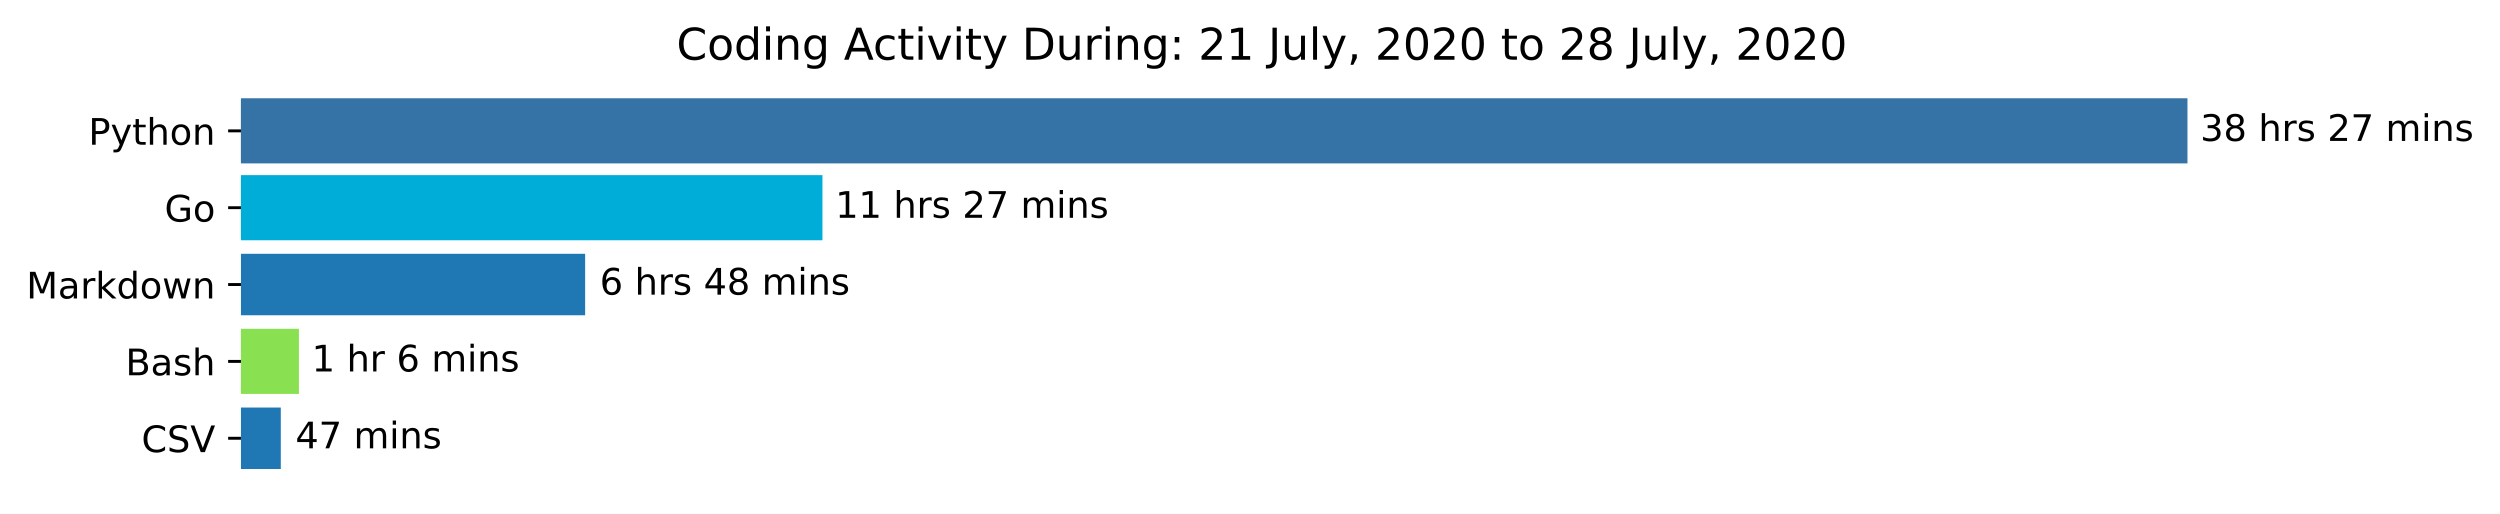
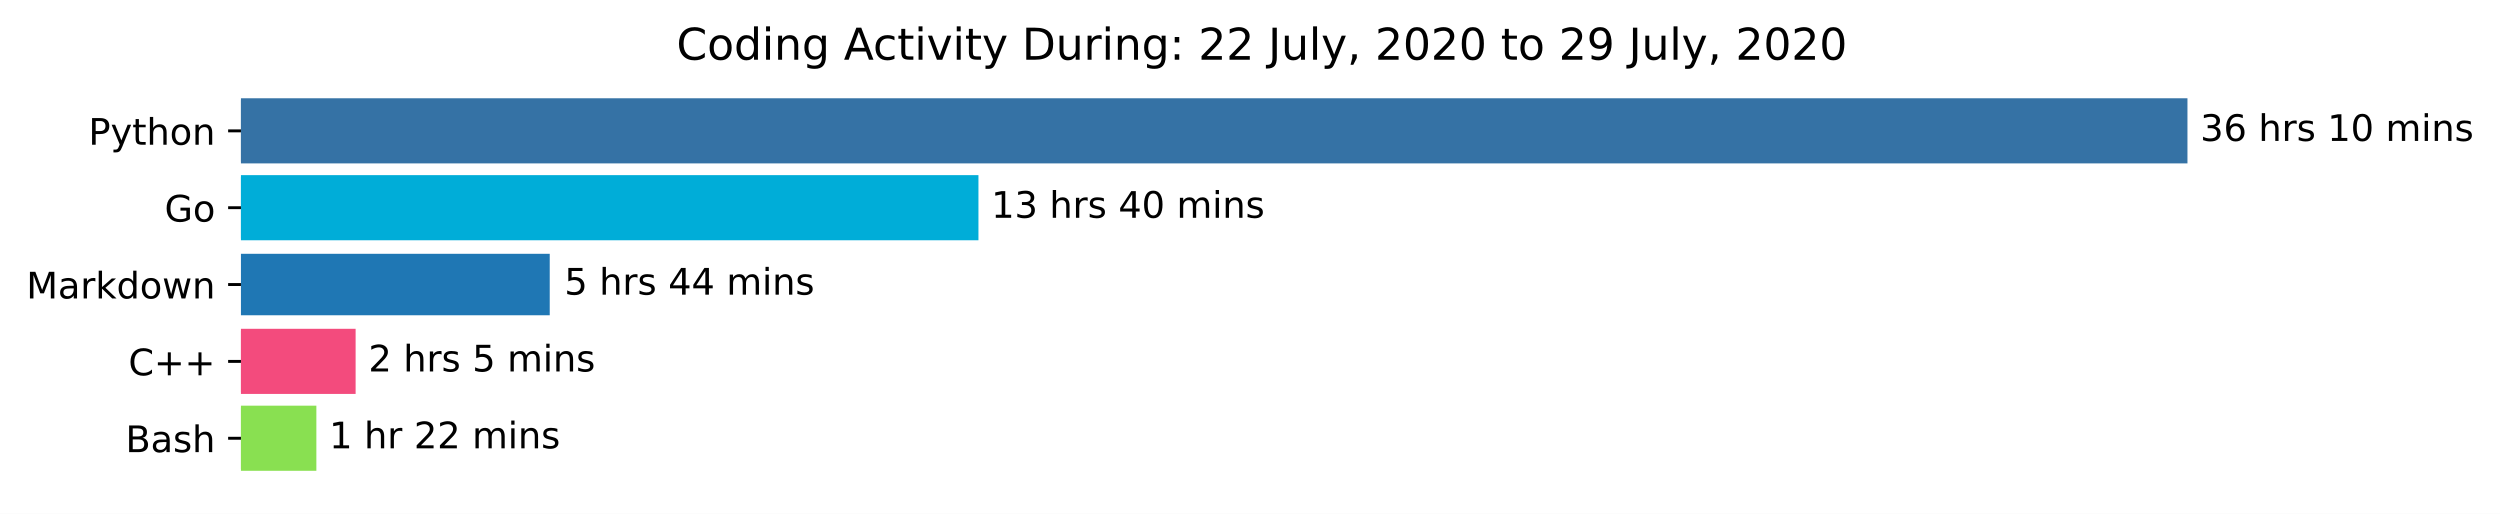
<svg xmlns="http://www.w3.org/2000/svg" xmlns:xlink="http://www.w3.org/1999/xlink" height="140.398pt" version="1.1" viewBox="0 0 683.177 140.398" width="683.177pt">
  <defs>
    <style type="text/css">*{stroke-linecap:butt;stroke-linejoin:round;}</style>
  </defs>
  <g id="figure_1">
    <g id="patch_1">
      <path d="M 0 140.398  L 683.177 140.398  L 683.177 0  L 0 0  z " style="fill:#ffffff;" />
    </g>
    <g id="axes_1">
      <g id="patch_2">
-         <path clip-path="url(#p2fcb945a15)" d="M 65.841 27.358  L 597.269 27.358  L 597.269 44.158  L 65.841 44.158  z " style="fill:#3572a5;stroke:#3572a5;stroke-linejoin:miter;" />
+         <path clip-path="url(#p7702119d64)" d="M 65.841 27.358  L 597.269 27.358  L 597.269 44.158  L 65.841 44.158  z " style="fill:#3572a5;stroke:#3572a5;stroke-linejoin:miter;" />
      </g>
      <g id="patch_3">
-         <path clip-path="url(#p2fcb945a15)" d="M 65.841 48.358  L 224.254 48.358  L 224.254 65.158  L 65.841 65.158  z " style="fill:#00add8;stroke:#00add8;stroke-linejoin:miter;" />
+         <path clip-path="url(#p7702119d64)" d="M 65.841 48.358  L 266.881 48.358  L 266.881 65.158  L 65.841 65.158  z " style="fill:#00add8;stroke:#00add8;stroke-linejoin:miter;" />
      </g>
      <g id="patch_4">
-         <path clip-path="url(#p2fcb945a15)" d="M 65.841 69.358  L 159.899 69.358  L 159.899 86.158  L 65.841 86.158  z " style="fill:#1f77b4;" />
+         <path clip-path="url(#p7702119d64)" d="M 65.841 69.358  L 150.226 69.358  L 150.226 86.158  L 65.841 86.158  z " style="fill:#1f77b4;" />
      </g>
      <g id="patch_5">
-         <path clip-path="url(#p2fcb945a15)" d="M 65.841 90.358  L 81.187 90.358  L 81.187 107.158  L 65.841 107.158  z " style="fill:#89e051;stroke:#89e051;stroke-linejoin:miter;" />
+         <path clip-path="url(#p7702119d64)" d="M 65.841 90.358  L 96.68 90.358  L 96.68 107.158  L 65.841 107.158  z " style="fill:#f34b7d;stroke:#f34b7d;stroke-linejoin:miter;" />
      </g>
      <g id="patch_6">
-         <path clip-path="url(#p2fcb945a15)" d="M 65.841 111.358  L 76.732 111.358  L 76.732 128.158  L 65.841 128.158  z " style="fill:#1f77b4;" />
+         <path clip-path="url(#p7702119d64)" d="M 65.841 111.358  L 85.954 111.358  L 85.954 128.158  L 65.841 128.158  z " style="fill:#89e051;stroke:#89e051;stroke-linejoin:miter;" />
      </g>
      <g id="matplotlib.axis_1" />
      <g id="matplotlib.axis_2">
        <g id="ytick_1">
          <g id="line2d_1">
            <defs>
-               <path d="M 0 0  L -3.5 0  " id="m46db852ec9" style="stroke:#000000;stroke-width:0.8;" />
+               <path d="M 0 0  L -3.5 0  " id="mec1a7cc27f" style="stroke:#000000;stroke-width:0.8;" />
            </defs>
            <g>
-               <use style="stroke:#000000;stroke-width:0.8;" x="65.841" xlink:href="#m46db852ec9" y="35.758" />
+               <use style="stroke:#000000;stroke-width:0.8;" x="65.841" xlink:href="#mec1a7cc27f" y="35.758" />
            </g>
          </g>
          <g id="text_1">
            <g transform="translate(24.17813 39.55734)scale(0.1 -0.1)">
              <defs>
                <path d="M 19.672 64.797  L 19.672 37.406  L 32.078 37.406  Q 38.969 37.406 42.719 40.969  Q 46.484 44.531 46.484 51.125  Q 46.484 57.672 42.719 61.234  Q 38.969 64.797 32.078 64.797  z M 9.812 72.906  L 32.078 72.906  Q 44.344 72.906 50.609 67.359  Q 56.891 61.812 56.891 51.125  Q 56.891 40.328 50.609 34.812  Q 44.344 29.297 32.078 29.297  L 19.672 29.297  L 19.672 0  L 9.812 0  z " id="DejaVuSans-80" />
                <path d="M 32.172 -5.078  Q 28.375 -14.844 24.75 -17.812  Q 21.141 -20.797 15.094 -20.797  L 7.906 -20.797  L 7.906 -13.281  L 13.188 -13.281  Q 16.891 -13.281 18.938 -11.516  Q 21 -9.766 23.484 -3.219  L 25.094 0.875  L 2.984 54.688  L 12.5 54.688  L 29.594 11.922  L 46.688 54.688  L 56.203 54.688  z " id="DejaVuSans-121" />
                <path d="M 18.312 70.219  L 18.312 54.688  L 36.812 54.688  L 36.812 47.703  L 18.312 47.703  L 18.312 18.016  Q 18.312 11.328 20.141 9.422  Q 21.969 7.516 27.594 7.516  L 36.812 7.516  L 36.812 0  L 27.594 0  Q 17.188 0 13.234 3.875  Q 9.281 7.766 9.281 18.016  L 9.281 47.703  L 2.688 47.703  L 2.688 54.688  L 9.281 54.688  L 9.281 70.219  z " id="DejaVuSans-116" />
                <path d="M 54.891 33.016  L 54.891 0  L 45.906 0  L 45.906 32.719  Q 45.906 40.484 42.875 44.328  Q 39.844 48.188 33.797 48.188  Q 26.516 48.188 22.312 43.547  Q 18.109 38.922 18.109 30.906  L 18.109 0  L 9.078 0  L 9.078 75.984  L 18.109 75.984  L 18.109 46.188  Q 21.344 51.125 25.703 53.562  Q 30.078 56 35.797 56  Q 45.219 56 50.047 50.172  Q 54.891 44.344 54.891 33.016  z " id="DejaVuSans-104" />
                <path d="M 30.609 48.391  Q 23.391 48.391 19.188 42.75  Q 14.984 37.109 14.984 27.297  Q 14.984 17.484 19.156 11.844  Q 23.344 6.203 30.609 6.203  Q 37.797 6.203 41.984 11.859  Q 46.188 17.531 46.188 27.297  Q 46.188 37.016 41.984 42.703  Q 37.797 48.391 30.609 48.391  z M 30.609 56  Q 42.328 56 49.016 48.375  Q 55.719 40.766 55.719 27.297  Q 55.719 13.875 49.016 6.219  Q 42.328 -1.422 30.609 -1.422  Q 18.844 -1.422 12.172 6.219  Q 5.516 13.875 5.516 27.297  Q 5.516 40.766 12.172 48.375  Q 18.844 56 30.609 56  z " id="DejaVuSans-111" />
                <path d="M 54.891 33.016  L 54.891 0  L 45.906 0  L 45.906 32.719  Q 45.906 40.484 42.875 44.328  Q 39.844 48.188 33.797 48.188  Q 26.516 48.188 22.312 43.547  Q 18.109 38.922 18.109 30.906  L 18.109 0  L 9.078 0  L 9.078 54.688  L 18.109 54.688  L 18.109 46.188  Q 21.344 51.125 25.703 53.562  Q 30.078 56 35.797 56  Q 45.219 56 50.047 50.172  Q 54.891 44.344 54.891 33.016  z " id="DejaVuSans-110" />
              </defs>
              <use xlink:href="#DejaVuSans-80" />
              <use x="60.303" xlink:href="#DejaVuSans-121" />
              <use x="119.482" xlink:href="#DejaVuSans-116" />
              <use x="158.691" xlink:href="#DejaVuSans-104" />
              <use x="222.07" xlink:href="#DejaVuSans-111" />
              <use x="283.252" xlink:href="#DejaVuSans-110" />
            </g>
          </g>
        </g>
        <g id="ytick_2">
          <g id="line2d_2">
            <g>
-               <use style="stroke:#000000;stroke-width:0.8;" x="65.841" xlink:href="#m46db852ec9" y="56.758" />
+               <use style="stroke:#000000;stroke-width:0.8;" x="65.841" xlink:href="#mec1a7cc27f" y="56.758" />
            </g>
          </g>
          <g id="text_2">
            <g transform="translate(44.97344 60.55734)scale(0.1 -0.1)">
              <defs>
                <path d="M 59.516 10.406  L 59.516 29.984  L 43.406 29.984  L 43.406 38.094  L 69.281 38.094  L 69.281 6.781  Q 63.578 2.734 56.688 0.656  Q 49.812 -1.422 42 -1.422  Q 24.906 -1.422 15.25 8.562  Q 5.609 18.562 5.609 36.375  Q 5.609 54.25 15.25 64.234  Q 24.906 74.219 42 74.219  Q 49.125 74.219 55.547 72.453  Q 61.969 70.703 67.391 67.281  L 67.391 56.781  Q 61.922 61.422 55.766 63.766  Q 49.609 66.109 42.828 66.109  Q 29.438 66.109 22.719 58.641  Q 16.016 51.172 16.016 36.375  Q 16.016 21.625 22.719 14.156  Q 29.438 6.688 42.828 6.688  Q 48.047 6.688 52.141 7.594  Q 56.25 8.5 59.516 10.406  z " id="DejaVuSans-71" />
              </defs>
              <use xlink:href="#DejaVuSans-71" />
              <use x="77.49" xlink:href="#DejaVuSans-111" />
            </g>
          </g>
        </g>
        <g id="ytick_3">
          <g id="line2d_3">
            <g>
-               <use style="stroke:#000000;stroke-width:0.8;" x="65.841" xlink:href="#m46db852ec9" y="77.758" />
+               <use style="stroke:#000000;stroke-width:0.8;" x="65.841" xlink:href="#mec1a7cc27f" y="77.758" />
            </g>
          </g>
          <g id="text_3">
            <g transform="translate(7.2 81.55734)scale(0.1 -0.1)">
              <defs>
                <path d="M 9.812 72.906  L 24.516 72.906  L 43.109 23.297  L 61.812 72.906  L 76.516 72.906  L 76.516 0  L 66.891 0  L 66.891 64.016  L 48.094 14.016  L 38.188 14.016  L 19.391 64.016  L 19.391 0  L 9.812 0  z " id="DejaVuSans-77" />
                <path d="M 34.281 27.484  Q 23.391 27.484 19.188 25  Q 14.984 22.516 14.984 16.5  Q 14.984 11.719 18.141 8.906  Q 21.297 6.109 26.703 6.109  Q 34.188 6.109 38.703 11.406  Q 43.219 16.703 43.219 25.484  L 43.219 27.484  z M 52.203 31.203  L 52.203 0  L 43.219 0  L 43.219 8.297  Q 40.141 3.328 35.547 0.953  Q 30.953 -1.422 24.312 -1.422  Q 15.922 -1.422 10.953 3.297  Q 6 8.016 6 15.922  Q 6 25.141 12.172 29.828  Q 18.359 34.516 30.609 34.516  L 43.219 34.516  L 43.219 35.406  Q 43.219 41.609 39.141 45  Q 35.062 48.391 27.688 48.391  Q 23 48.391 18.547 47.266  Q 14.109 46.141 10.016 43.891  L 10.016 52.203  Q 14.938 54.109 19.578 55.047  Q 24.219 56 28.609 56  Q 40.484 56 46.344 49.844  Q 52.203 43.703 52.203 31.203  z " id="DejaVuSans-97" />
                <path d="M 41.109 46.297  Q 39.594 47.172 37.812 47.578  Q 36.031 48 33.891 48  Q 26.266 48 22.188 43.047  Q 18.109 38.094 18.109 28.812  L 18.109 0  L 9.078 0  L 9.078 54.688  L 18.109 54.688  L 18.109 46.188  Q 20.953 51.172 25.484 53.578  Q 30.031 56 36.531 56  Q 37.453 56 38.578 55.875  Q 39.703 55.766 41.062 55.516  z " id="DejaVuSans-114" />
                <path d="M 9.078 75.984  L 18.109 75.984  L 18.109 31.109  L 44.922 54.688  L 56.391 54.688  L 27.391 29.109  L 57.625 0  L 45.906 0  L 18.109 26.703  L 18.109 0  L 9.078 0  z " id="DejaVuSans-107" />
                <path d="M 45.406 46.391  L 45.406 75.984  L 54.391 75.984  L 54.391 0  L 45.406 0  L 45.406 8.203  Q 42.578 3.328 38.25 0.953  Q 33.938 -1.422 27.875 -1.422  Q 17.969 -1.422 11.734 6.484  Q 5.516 14.406 5.516 27.297  Q 5.516 40.188 11.734 48.094  Q 17.969 56 27.875 56  Q 33.938 56 38.25 53.625  Q 42.578 51.266 45.406 46.391  z M 14.797 27.297  Q 14.797 17.391 18.875 11.75  Q 22.953 6.109 30.078 6.109  Q 37.203 6.109 41.297 11.75  Q 45.406 17.391 45.406 27.297  Q 45.406 37.203 41.297 42.844  Q 37.203 48.484 30.078 48.484  Q 22.953 48.484 18.875 42.844  Q 14.797 37.203 14.797 27.297  z " id="DejaVuSans-100" />
                <path d="M 4.203 54.688  L 13.188 54.688  L 24.422 12.016  L 35.594 54.688  L 46.188 54.688  L 57.422 12.016  L 68.609 54.688  L 77.594 54.688  L 63.281 0  L 52.688 0  L 40.922 44.828  L 29.109 0  L 18.5 0  z " id="DejaVuSans-119" />
              </defs>
              <use xlink:href="#DejaVuSans-77" />
              <use x="86.279" xlink:href="#DejaVuSans-97" />
              <use x="147.559" xlink:href="#DejaVuSans-114" />
              <use x="188.672" xlink:href="#DejaVuSans-107" />
              <use x="246.582" xlink:href="#DejaVuSans-100" />
              <use x="310.059" xlink:href="#DejaVuSans-111" />
              <use x="371.24" xlink:href="#DejaVuSans-119" />
              <use x="453.027" xlink:href="#DejaVuSans-110" />
            </g>
          </g>
        </g>
        <g id="ytick_4">
          <g id="line2d_4">
            <g>
-               <use style="stroke:#000000;stroke-width:0.8;" x="65.841" xlink:href="#m46db852ec9" y="98.758" />
+               <use style="stroke:#000000;stroke-width:0.8;" x="65.841" xlink:href="#mec1a7cc27f" y="98.758" />
            </g>
          </g>
          <g id="text_4">
-             <g transform="translate(34.30469 102.5573)scale(0.1 -0.1)">
+             <g transform="translate(35.09844 102.5573)scale(0.1 -0.1)">
+               <defs>
+                 <path d="M 64.406 67.281  L 64.406 56.891  Q 59.422 61.531 53.781 63.812  Q 48.141 66.109 41.797 66.109  Q 29.297 66.109 22.656 58.469  Q 16.016 50.828 16.016 36.375  Q 16.016 21.969 22.656 14.328  Q 29.297 6.688 41.797 6.688  Q 48.141 6.688 53.781 8.984  Q 59.422 11.281 64.406 15.922  L 64.406 5.609  Q 59.234 2.094 53.438 0.328  Q 47.656 -1.422 41.219 -1.422  Q 24.656 -1.422 15.125 8.703  Q 5.609 18.844 5.609 36.375  Q 5.609 53.953 15.125 64.078  Q 24.656 74.219 41.219 74.219  Q 47.75 74.219 53.531 72.484  Q 59.328 70.75 64.406 67.281  z " id="DejaVuSans-67" />
+                 <path d="M 46 62.703  L 46 35.5  L 73.188 35.5  L 73.188 27.203  L 46 27.203  L 46 0  L 37.797 0  L 37.797 27.203  L 10.594 27.203  L 10.594 35.5  L 37.797 35.5  L 37.797 62.703  z " id="DejaVuSans-43" />
+               </defs>
+               <use xlink:href="#DejaVuSans-67" />
+               <use x="69.824" xlink:href="#DejaVuSans-43" />
+               <use x="153.613" xlink:href="#DejaVuSans-43" />
+             </g>
+           </g>
+         </g>
+         <g id="ytick_5">
+           <g id="line2d_5">
+             <g>
+               <use style="stroke:#000000;stroke-width:0.8;" x="65.841" xlink:href="#mec1a7cc27f" y="119.758" />
+             </g>
+           </g>
+           <g id="text_5">
+             <g transform="translate(34.30469 123.5573)scale(0.1 -0.1)">
              <defs>
                <path d="M 19.672 34.812  L 19.672 8.109  L 35.5 8.109  Q 43.453 8.109 47.281 11.406  Q 51.125 14.703 51.125 21.484  Q 51.125 28.328 47.281 31.562  Q 43.453 34.812 35.5 34.812  z M 19.672 64.797  L 19.672 42.828  L 34.281 42.828  Q 41.5 42.828 45.031 45.531  Q 48.578 48.25 48.578 53.812  Q 48.578 59.328 45.031 62.062  Q 41.5 64.797 34.281 64.797  z M 9.812 72.906  L 35.016 72.906  Q 46.297 72.906 52.391 68.219  Q 58.5 63.531 58.5 54.891  Q 58.5 48.188 55.375 44.234  Q 52.25 40.281 46.188 39.312  Q 53.469 37.75 57.5 32.781  Q 61.531 27.828 61.531 20.406  Q 61.531 10.641 54.891 5.312  Q 48.25 0 35.984 0  L 9.812 0  z " id="DejaVuSans-66" />
                <path d="M 44.281 53.078  L 44.281 44.578  Q 40.484 46.531 36.375 47.5  Q 32.281 48.484 27.875 48.484  Q 21.188 48.484 17.844 46.438  Q 14.5 44.391 14.5 40.281  Q 14.5 37.156 16.891 35.375  Q 19.281 33.594 26.516 31.984  L 29.594 31.297  Q 39.156 29.25 43.188 25.516  Q 47.219 21.781 47.219 15.094  Q 47.219 7.469 41.188 3.016  Q 35.156 -1.422 24.609 -1.422  Q 20.219 -1.422 15.453 -0.562  Q 10.688 0.297 5.422 2  L 5.422 11.281  Q 10.406 8.688 15.234 7.391  Q 20.062 6.109 24.812 6.109  Q 31.156 6.109 34.562 8.281  Q 37.984 10.453 37.984 14.406  Q 37.984 18.062 35.516 20.016  Q 33.062 21.969 24.703 23.781  L 21.578 24.516  Q 13.234 26.266 9.516 29.906  Q 5.812 33.547 5.812 39.891  Q 5.812 47.609 11.281 51.797  Q 16.75 56 26.812 56  Q 31.781 56 36.172 55.266  Q 40.578 54.547 44.281 53.078  z " id="DejaVuSans-115" />
              </defs>
              <use xlink:href="#DejaVuSans-66" />
              <use x="68.604" xlink:href="#DejaVuSans-97" />
              <use x="129.883" xlink:href="#DejaVuSans-115" />
              <use x="181.982" xlink:href="#DejaVuSans-104" />
            </g>
          </g>
        </g>
-         <g id="ytick_5">
-           <g id="line2d_5">
-             <g>
-               <use style="stroke:#000000;stroke-width:0.8;" x="65.841" xlink:href="#m46db852ec9" y="119.758" />
-             </g>
-           </g>
-           <g id="text_5">
-             <g transform="translate(38.66875 123.5573)scale(0.1 -0.1)">
-               <defs>
-                 <path d="M 64.406 67.281  L 64.406 56.891  Q 59.422 61.531 53.781 63.812  Q 48.141 66.109 41.797 66.109  Q 29.297 66.109 22.656 58.469  Q 16.016 50.828 16.016 36.375  Q 16.016 21.969 22.656 14.328  Q 29.297 6.688 41.797 6.688  Q 48.141 6.688 53.781 8.984  Q 59.422 11.281 64.406 15.922  L 64.406 5.609  Q 59.234 2.094 53.438 0.328  Q 47.656 -1.422 41.219 -1.422  Q 24.656 -1.422 15.125 8.703  Q 5.609 18.844 5.609 36.375  Q 5.609 53.953 15.125 64.078  Q 24.656 74.219 41.219 74.219  Q 47.75 74.219 53.531 72.484  Q 59.328 70.75 64.406 67.281  z " id="DejaVuSans-67" />
-                 <path d="M 53.516 70.516  L 53.516 60.891  Q 47.906 63.578 42.922 64.891  Q 37.938 66.219 33.297 66.219  Q 25.25 66.219 20.875 63.094  Q 16.5 59.969 16.5 54.203  Q 16.5 49.359 19.406 46.891  Q 22.312 44.438 30.422 42.922  L 36.375 41.703  Q 47.406 39.594 52.656 34.297  Q 57.906 29 57.906 20.125  Q 57.906 9.516 50.797 4.047  Q 43.703 -1.422 29.984 -1.422  Q 24.812 -1.422 18.969 -0.25  Q 13.141 0.922 6.891 3.219  L 6.891 13.375  Q 12.891 10.016 18.656 8.297  Q 24.422 6.594 29.984 6.594  Q 38.422 6.594 43.016 9.906  Q 47.609 13.234 47.609 19.391  Q 47.609 24.75 44.312 27.781  Q 41.016 30.812 33.5 32.328  L 27.484 33.5  Q 16.453 35.688 11.516 40.375  Q 6.594 45.062 6.594 53.422  Q 6.594 63.094 13.406 68.656  Q 20.219 74.219 32.172 74.219  Q 37.312 74.219 42.625 73.281  Q 47.953 72.359 53.516 70.516  z " id="DejaVuSans-83" />
-                 <path d="M 28.609 0  L 0.781 72.906  L 11.078 72.906  L 34.188 11.531  L 57.328 72.906  L 67.578 72.906  L 39.797 0  z " id="DejaVuSans-86" />
-               </defs>
-               <use xlink:href="#DejaVuSans-67" />
-               <use x="69.824" xlink:href="#DejaVuSans-83" />
-               <use x="133.301" xlink:href="#DejaVuSans-86" />
-             </g>
-           </g>
-         </g>
      </g>
      <g id="text_6">
        <g transform="translate(601.2692 38.5175)scale(0.1 -0.1)">
          <defs>
            <path d="M 40.578 39.312  Q 47.656 37.797 51.625 33  Q 55.609 28.219 55.609 21.188  Q 55.609 10.406 48.188 4.484  Q 40.766 -1.422 27.094 -1.422  Q 22.516 -1.422 17.656 -0.516  Q 12.797 0.391 7.625 2.203  L 7.625 11.719  Q 11.719 9.328 16.594 8.109  Q 21.484 6.891 26.812 6.891  Q 36.078 6.891 40.938 10.547  Q 45.797 14.203 45.797 21.188  Q 45.797 27.641 41.281 31.266  Q 36.766 34.906 28.719 34.906  L 20.219 34.906  L 20.219 43.016  L 29.109 43.016  Q 36.375 43.016 40.234 45.922  Q 44.094 48.828 44.094 54.297  Q 44.094 59.906 40.109 62.906  Q 36.141 65.922 28.719 65.922  Q 24.656 65.922 20.016 65.031  Q 15.375 64.156 9.812 62.312  L 9.812 71.094  Q 15.438 72.656 20.344 73.438  Q 25.25 74.219 29.594 74.219  Q 40.828 74.219 47.359 69.109  Q 53.906 64.016 53.906 55.328  Q 53.906 49.266 50.438 45.094  Q 46.969 40.922 40.578 39.312  z " id="DejaVuSans-51" />
-             <path d="M 31.781 34.625  Q 24.75 34.625 20.719 30.859  Q 16.703 27.094 16.703 20.516  Q 16.703 13.922 20.719 10.156  Q 24.75 6.391 31.781 6.391  Q 38.812 6.391 42.859 10.172  Q 46.922 13.969 46.922 20.516  Q 46.922 27.094 42.891 30.859  Q 38.875 34.625 31.781 34.625  z M 21.922 38.812  Q 15.578 40.375 12.031 44.719  Q 8.5 49.078 8.5 55.328  Q 8.5 64.062 14.719 69.141  Q 20.953 74.219 31.781 74.219  Q 42.672 74.219 48.875 69.141  Q 55.078 64.062 55.078 55.328  Q 55.078 49.078 51.531 44.719  Q 48 40.375 41.703 38.812  Q 48.828 37.156 52.797 32.312  Q 56.781 27.484 56.781 20.516  Q 56.781 9.906 50.312 4.234  Q 43.844 -1.422 31.781 -1.422  Q 19.734 -1.422 13.25 4.234  Q 6.781 9.906 6.781 20.516  Q 6.781 27.484 10.781 32.312  Q 14.797 37.156 21.922 38.812  z M 18.312 54.391  Q 18.312 48.734 21.844 45.562  Q 25.391 42.391 31.781 42.391  Q 38.141 42.391 41.719 45.562  Q 45.312 48.734 45.312 54.391  Q 45.312 60.062 41.719 63.234  Q 38.141 66.406 31.781 66.406  Q 25.391 66.406 21.844 63.234  Q 18.312 60.062 18.312 54.391  z " id="DejaVuSans-56" />
+             <path d="M 33.016 40.375  Q 26.375 40.375 22.484 35.828  Q 18.609 31.297 18.609 23.391  Q 18.609 15.531 22.484 10.953  Q 26.375 6.391 33.016 6.391  Q 39.656 6.391 43.531 10.953  Q 47.406 15.531 47.406 23.391  Q 47.406 31.297 43.531 35.828  Q 39.656 40.375 33.016 40.375  z M 52.594 71.297  L 52.594 62.312  Q 48.875 64.062 45.094 64.984  Q 41.312 65.922 37.594 65.922  Q 27.828 65.922 22.672 59.328  Q 17.531 52.734 16.797 39.406  Q 19.672 43.656 24.016 45.922  Q 28.375 48.188 33.594 48.188  Q 44.578 48.188 50.953 41.516  Q 57.328 34.859 57.328 23.391  Q 57.328 12.156 50.688 5.359  Q 44.047 -1.422 33.016 -1.422  Q 20.359 -1.422 13.672 8.266  Q 6.984 17.969 6.984 36.375  Q 6.984 53.656 15.188 63.938  Q 23.391 74.219 37.203 74.219  Q 40.922 74.219 44.703 73.484  Q 48.484 72.75 52.594 71.297  z " id="DejaVuSans-54" />
            <path id="DejaVuSans-32" />
-             <path d="M 19.188 8.297  L 53.609 8.297  L 53.609 0  L 7.328 0  L 7.328 8.297  Q 12.938 14.109 22.625 23.891  Q 32.328 33.688 34.812 36.531  Q 39.547 41.844 41.422 45.531  Q 43.312 49.219 43.312 52.781  Q 43.312 58.594 39.234 62.25  Q 35.156 65.922 28.609 65.922  Q 23.969 65.922 18.812 64.312  Q 13.672 62.703 7.812 59.422  L 7.812 69.391  Q 13.766 71.781 18.938 73  Q 24.125 74.219 28.422 74.219  Q 39.75 74.219 46.484 68.547  Q 53.219 62.891 53.219 53.422  Q 53.219 48.922 51.531 44.891  Q 49.859 40.875 45.406 35.406  Q 44.188 33.984 37.641 27.219  Q 31.109 20.453 19.188 8.297  z " id="DejaVuSans-50" />
-             <path d="M 8.203 72.906  L 55.078 72.906  L 55.078 68.703  L 28.609 0  L 18.312 0  L 43.219 64.594  L 8.203 64.594  z " id="DejaVuSans-55" />
+             <path d="M 12.406 8.297  L 28.516 8.297  L 28.516 63.922  L 10.984 60.406  L 10.984 69.391  L 28.422 72.906  L 38.281 72.906  L 38.281 8.297  L 54.391 8.297  L 54.391 0  L 12.406 0  z " id="DejaVuSans-49" />
+             <path d="M 31.781 66.406  Q 24.172 66.406 20.328 58.906  Q 16.5 51.422 16.5 36.375  Q 16.5 21.391 20.328 13.891  Q 24.172 6.391 31.781 6.391  Q 39.453 6.391 43.281 13.891  Q 47.125 21.391 47.125 36.375  Q 47.125 51.422 43.281 58.906  Q 39.453 66.406 31.781 66.406  z M 31.781 74.219  Q 44.047 74.219 50.516 64.516  Q 56.984 54.828 56.984 36.375  Q 56.984 17.969 50.516 8.266  Q 44.047 -1.422 31.781 -1.422  Q 19.531 -1.422 13.062 8.266  Q 6.594 17.969 6.594 36.375  Q 6.594 54.828 13.062 64.516  Q 19.531 74.219 31.781 74.219  z " id="DejaVuSans-48" />
            <path d="M 52 44.188  Q 55.375 50.25 60.062 53.125  Q 64.75 56 71.094 56  Q 79.641 56 84.281 50.016  Q 88.922 44.047 88.922 33.016  L 88.922 0  L 79.891 0  L 79.891 32.719  Q 79.891 40.578 77.094 44.375  Q 74.312 48.188 68.609 48.188  Q 61.625 48.188 57.562 43.547  Q 53.516 38.922 53.516 30.906  L 53.516 0  L 44.484 0  L 44.484 32.719  Q 44.484 40.625 41.703 44.406  Q 38.922 48.188 33.109 48.188  Q 26.219 48.188 22.156 43.531  Q 18.109 38.875 18.109 30.906  L 18.109 0  L 9.078 0  L 9.078 54.688  L 18.109 54.688  L 18.109 46.188  Q 21.188 51.219 25.484 53.609  Q 29.781 56 35.688 56  Q 41.656 56 45.828 52.969  Q 50 49.953 52 44.188  z " id="DejaVuSans-109" />
            <path d="M 9.422 54.688  L 18.406 54.688  L 18.406 0  L 9.422 0  z M 9.422 75.984  L 18.406 75.984  L 18.406 64.594  L 9.422 64.594  z " id="DejaVuSans-105" />
          </defs>
          <use xlink:href="#DejaVuSans-51" />
-           <use x="63.623" xlink:href="#DejaVuSans-56" />
+           <use x="63.623" xlink:href="#DejaVuSans-54" />
          <use x="127.246" xlink:href="#DejaVuSans-32" />
          <use x="159.033" xlink:href="#DejaVuSans-104" />
          <use x="222.412" xlink:href="#DejaVuSans-114" />
          <use x="263.525" xlink:href="#DejaVuSans-115" />
          <use x="315.625" xlink:href="#DejaVuSans-32" />
-           <use x="347.412" xlink:href="#DejaVuSans-50" />
-           <use x="411.035" xlink:href="#DejaVuSans-55" />
+           <use x="347.412" xlink:href="#DejaVuSans-49" />
+           <use x="411.035" xlink:href="#DejaVuSans-48" />
          <use x="474.658" xlink:href="#DejaVuSans-32" />
          <use x="506.445" xlink:href="#DejaVuSans-109" />
          <use x="603.857" xlink:href="#DejaVuSans-105" />
          <use x="631.641" xlink:href="#DejaVuSans-110" />
          <use x="695.02" xlink:href="#DejaVuSans-115" />
        </g>
      </g>
      <g id="text_7">
-         <g transform="translate(228.2544 59.5175)scale(0.1 -0.1)">
-           <defs>
-             <path d="M 12.406 8.297  L 28.516 8.297  L 28.516 63.922  L 10.984 60.406  L 10.984 69.391  L 28.422 72.906  L 38.281 72.906  L 38.281 8.297  L 54.391 8.297  L 54.391 0  L 12.406 0  z " id="DejaVuSans-49" />
+         <g transform="translate(270.8806 59.5175)scale(0.1 -0.1)">
+           <defs>
+             <path d="M 37.797 64.312  L 12.891 25.391  L 37.797 25.391  z M 35.203 72.906  L 47.609 72.906  L 47.609 25.391  L 58.016 25.391  L 58.016 17.188  L 47.609 17.188  L 47.609 0  L 37.797 0  L 37.797 17.188  L 4.891 17.188  L 4.891 26.703  z " id="DejaVuSans-52" />
          </defs>
          <use xlink:href="#DejaVuSans-49" />
-           <use x="63.623" xlink:href="#DejaVuSans-49" />
+           <use x="63.623" xlink:href="#DejaVuSans-51" />
          <use x="127.246" xlink:href="#DejaVuSans-32" />
          <use x="159.033" xlink:href="#DejaVuSans-104" />
          <use x="222.412" xlink:href="#DejaVuSans-114" />
          <use x="263.525" xlink:href="#DejaVuSans-115" />
          <use x="315.625" xlink:href="#DejaVuSans-32" />
-           <use x="347.412" xlink:href="#DejaVuSans-50" />
-           <use x="411.035" xlink:href="#DejaVuSans-55" />
+           <use x="347.412" xlink:href="#DejaVuSans-52" />
+           <use x="411.035" xlink:href="#DejaVuSans-48" />
          <use x="474.658" xlink:href="#DejaVuSans-32" />
          <use x="506.445" xlink:href="#DejaVuSans-109" />
          <use x="603.857" xlink:href="#DejaVuSans-105" />
          <use x="631.641" xlink:href="#DejaVuSans-110" />
          <use x="695.02" xlink:href="#DejaVuSans-115" />
        </g>
      </g>
      <g id="text_8">
-         <g transform="translate(163.8988 80.5175)scale(0.1 -0.1)">
-           <defs>
-             <path d="M 33.016 40.375  Q 26.375 40.375 22.484 35.828  Q 18.609 31.297 18.609 23.391  Q 18.609 15.531 22.484 10.953  Q 26.375 6.391 33.016 6.391  Q 39.656 6.391 43.531 10.953  Q 47.406 15.531 47.406 23.391  Q 47.406 31.297 43.531 35.828  Q 39.656 40.375 33.016 40.375  z M 52.594 71.297  L 52.594 62.312  Q 48.875 64.062 45.094 64.984  Q 41.312 65.922 37.594 65.922  Q 27.828 65.922 22.672 59.328  Q 17.531 52.734 16.797 39.406  Q 19.672 43.656 24.016 45.922  Q 28.375 48.188 33.594 48.188  Q 44.578 48.188 50.953 41.516  Q 57.328 34.859 57.328 23.391  Q 57.328 12.156 50.688 5.359  Q 44.047 -1.422 33.016 -1.422  Q 20.359 -1.422 13.672 8.266  Q 6.984 17.969 6.984 36.375  Q 6.984 53.656 15.188 63.938  Q 23.391 74.219 37.203 74.219  Q 40.922 74.219 44.703 73.484  Q 48.484 72.75 52.594 71.297  z " id="DejaVuSans-54" />
-             <path d="M 37.797 64.312  L 12.891 25.391  L 37.797 25.391  z M 35.203 72.906  L 47.609 72.906  L 47.609 25.391  L 58.016 25.391  L 58.016 17.188  L 47.609 17.188  L 47.609 0  L 37.797 0  L 37.797 17.188  L 4.891 17.188  L 4.891 26.703  z " id="DejaVuSans-52" />
-           </defs>
-           <use xlink:href="#DejaVuSans-54" />
+         <g transform="translate(154.2256 80.5175)scale(0.1 -0.1)">
+           <defs>
+             <path d="M 10.797 72.906  L 49.516 72.906  L 49.516 64.594  L 19.828 64.594  L 19.828 46.734  Q 21.969 47.469 24.109 47.828  Q 26.266 48.188 28.422 48.188  Q 40.625 48.188 47.75 41.5  Q 54.891 34.812 54.891 23.391  Q 54.891 11.625 47.562 5.094  Q 40.234 -1.422 26.906 -1.422  Q 22.312 -1.422 17.547 -0.641  Q 12.797 0.141 7.719 1.703  L 7.719 11.625  Q 12.109 9.234 16.797 8.062  Q 21.484 6.891 26.703 6.891  Q 35.156 6.891 40.078 11.328  Q 45.016 15.766 45.016 23.391  Q 45.016 31 40.078 35.438  Q 35.156 39.891 26.703 39.891  Q 22.75 39.891 18.812 39.016  Q 14.891 38.141 10.797 36.281  z " id="DejaVuSans-53" />
+           </defs>
+           <use xlink:href="#DejaVuSans-53" />
          <use x="63.623" xlink:href="#DejaVuSans-32" />
          <use x="95.41" xlink:href="#DejaVuSans-104" />
          <use x="158.789" xlink:href="#DejaVuSans-114" />
          <use x="199.902" xlink:href="#DejaVuSans-115" />
          <use x="252.002" xlink:href="#DejaVuSans-32" />
          <use x="283.789" xlink:href="#DejaVuSans-52" />
-           <use x="347.412" xlink:href="#DejaVuSans-56" />
+           <use x="347.412" xlink:href="#DejaVuSans-52" />
          <use x="411.035" xlink:href="#DejaVuSans-32" />
          <use x="442.822" xlink:href="#DejaVuSans-109" />
          <use x="540.234" xlink:href="#DejaVuSans-105" />
          <use x="568.018" xlink:href="#DejaVuSans-110" />
          <use x="631.396" xlink:href="#DejaVuSans-115" />
        </g>
      </g>
      <g id="text_9">
-         <g transform="translate(85.18695 101.5175)scale(0.1 -0.1)">
+         <g transform="translate(100.6805 101.5175)scale(0.1 -0.1)">
+           <defs>
+             <path d="M 19.188 8.297  L 53.609 8.297  L 53.609 0  L 7.328 0  L 7.328 8.297  Q 12.938 14.109 22.625 23.891  Q 32.328 33.688 34.812 36.531  Q 39.547 41.844 41.422 45.531  Q 43.312 49.219 43.312 52.781  Q 43.312 58.594 39.234 62.25  Q 35.156 65.922 28.609 65.922  Q 23.969 65.922 18.812 64.312  Q 13.672 62.703 7.812 59.422  L 7.812 69.391  Q 13.766 71.781 18.938 73  Q 24.125 74.219 28.422 74.219  Q 39.75 74.219 46.484 68.547  Q 53.219 62.891 53.219 53.422  Q 53.219 48.922 51.531 44.891  Q 49.859 40.875 45.406 35.406  Q 44.188 33.984 37.641 27.219  Q 31.109 20.453 19.188 8.297  z " id="DejaVuSans-50" />
+           </defs>
+           <use xlink:href="#DejaVuSans-50" />
+           <use x="63.623" xlink:href="#DejaVuSans-32" />
+           <use x="95.41" xlink:href="#DejaVuSans-104" />
+           <use x="158.789" xlink:href="#DejaVuSans-114" />
+           <use x="199.902" xlink:href="#DejaVuSans-115" />
+           <use x="252.002" xlink:href="#DejaVuSans-32" />
+           <use x="283.789" xlink:href="#DejaVuSans-53" />
+           <use x="347.412" xlink:href="#DejaVuSans-32" />
+           <use x="379.199" xlink:href="#DejaVuSans-109" />
+           <use x="476.611" xlink:href="#DejaVuSans-105" />
+           <use x="504.395" xlink:href="#DejaVuSans-110" />
+           <use x="567.773" xlink:href="#DejaVuSans-115" />
+         </g>
+       </g>
+       <g id="text_10">
+         <g transform="translate(89.95356 122.5175)scale(0.1 -0.1)">
          <use xlink:href="#DejaVuSans-49" />
          <use x="63.623" xlink:href="#DejaVuSans-32" />
          <use x="95.41" xlink:href="#DejaVuSans-104" />
          <use x="158.789" xlink:href="#DejaVuSans-114" />
          <use x="199.902" xlink:href="#DejaVuSans-32" />
-           <use x="231.689" xlink:href="#DejaVuSans-54" />
-           <use x="295.312" xlink:href="#DejaVuSans-32" />
-           <use x="327.1" xlink:href="#DejaVuSans-109" />
-           <use x="424.512" xlink:href="#DejaVuSans-105" />
-           <use x="452.295" xlink:href="#DejaVuSans-110" />
-           <use x="515.674" xlink:href="#DejaVuSans-115" />
-         </g>
-       </g>
-       <g id="text_10">
-         <g transform="translate(80.73157 122.5175)scale(0.1 -0.1)">
-           <use xlink:href="#DejaVuSans-52" />
-           <use x="63.623" xlink:href="#DejaVuSans-55" />
-           <use x="127.246" xlink:href="#DejaVuSans-32" />
-           <use x="159.033" xlink:href="#DejaVuSans-109" />
-           <use x="256.445" xlink:href="#DejaVuSans-105" />
-           <use x="284.229" xlink:href="#DejaVuSans-110" />
-           <use x="347.607" xlink:href="#DejaVuSans-115" />
+           <use x="231.689" xlink:href="#DejaVuSans-50" />
+           <use x="295.312" xlink:href="#DejaVuSans-50" />
+           <use x="358.936" xlink:href="#DejaVuSans-32" />
+           <use x="390.723" xlink:href="#DejaVuSans-109" />
+           <use x="488.135" xlink:href="#DejaVuSans-105" />
+           <use x="515.918" xlink:href="#DejaVuSans-110" />
+           <use x="579.297" xlink:href="#DejaVuSans-115" />
        </g>
      </g>
      <g id="text_11">
        <g transform="translate(184.8741 16.31812)scale(0.12 -0.12)">
          <defs>
            <path d="M 45.406 27.984  Q 45.406 37.75 41.375 43.109  Q 37.359 48.484 30.078 48.484  Q 22.859 48.484 18.828 43.109  Q 14.797 37.75 14.797 27.984  Q 14.797 18.266 18.828 12.891  Q 22.859 7.516 30.078 7.516  Q 37.359 7.516 41.375 12.891  Q 45.406 18.266 45.406 27.984  z M 54.391 6.781  Q 54.391 -7.172 48.188 -13.984  Q 42 -20.797 29.203 -20.797  Q 24.469 -20.797 20.266 -20.094  Q 16.062 -19.391 12.109 -17.922  L 12.109 -9.188  Q 16.062 -11.328 19.922 -12.344  Q 23.781 -13.375 27.781 -13.375  Q 36.625 -13.375 41.016 -8.766  Q 45.406 -4.156 45.406 5.172  L 45.406 9.625  Q 42.625 4.781 38.281 2.391  Q 33.938 0 27.875 0  Q 17.828 0 11.672 7.656  Q 5.516 15.328 5.516 27.984  Q 5.516 40.672 11.672 48.328  Q 17.828 56 27.875 56  Q 33.938 56 38.281 53.609  Q 42.625 51.219 45.406 46.391  L 45.406 54.688  L 54.391 54.688  z " id="DejaVuSans-103" />
            <path d="M 34.188 63.188  L 20.797 26.906  L 47.609 26.906  z M 28.609 72.906  L 39.797 72.906  L 67.578 0  L 57.328 0  L 50.688 18.703  L 17.828 18.703  L 11.188 0  L 0.781 0  z " id="DejaVuSans-65" />
            <path d="M 48.781 52.594  L 48.781 44.188  Q 44.969 46.297 41.141 47.344  Q 37.312 48.391 33.406 48.391  Q 24.656 48.391 19.812 42.844  Q 14.984 37.312 14.984 27.297  Q 14.984 17.281 19.812 11.734  Q 24.656 6.203 33.406 6.203  Q 37.312 6.203 41.141 7.25  Q 44.969 8.297 48.781 10.406  L 48.781 2.094  Q 45.016 0.344 40.984 -0.531  Q 36.969 -1.422 32.422 -1.422  Q 20.062 -1.422 12.781 6.344  Q 5.516 14.109 5.516 27.297  Q 5.516 40.672 12.859 48.328  Q 20.219 56 33.016 56  Q 37.156 56 41.109 55.141  Q 45.062 54.297 48.781 52.594  z " id="DejaVuSans-99" />
            <path d="M 2.984 54.688  L 12.5 54.688  L 29.594 8.797  L 46.688 54.688  L 56.203 54.688  L 35.688 0  L 23.484 0  z " id="DejaVuSans-118" />
            <path d="M 19.672 64.797  L 19.672 8.109  L 31.594 8.109  Q 46.688 8.109 53.688 14.938  Q 60.688 21.781 60.688 36.531  Q 60.688 51.172 53.688 57.984  Q 46.688 64.797 31.594 64.797  z M 9.812 72.906  L 30.078 72.906  Q 51.266 72.906 61.172 64.094  Q 71.094 55.281 71.094 36.531  Q 71.094 17.672 61.125 8.828  Q 51.172 0 30.078 0  L 9.812 0  z " id="DejaVuSans-68" />
            <path d="M 8.5 21.578  L 8.5 54.688  L 17.484 54.688  L 17.484 21.922  Q 17.484 14.156 20.5 10.266  Q 23.531 6.391 29.594 6.391  Q 36.859 6.391 41.078 11.031  Q 45.312 15.672 45.312 23.688  L 45.312 54.688  L 54.297 54.688  L 54.297 0  L 45.312 0  L 45.312 8.406  Q 42.047 3.422 37.719 1  Q 33.406 -1.422 27.688 -1.422  Q 18.266 -1.422 13.375 4.438  Q 8.5 10.297 8.5 21.578  z M 31.109 56  z " id="DejaVuSans-117" />
            <path d="M 11.719 12.406  L 22.016 12.406  L 22.016 0  L 11.719 0  z M 11.719 51.703  L 22.016 51.703  L 22.016 39.312  L 11.719 39.312  z " id="DejaVuSans-58" />
            <path d="M 9.812 72.906  L 19.672 72.906  L 19.672 5.078  Q 19.672 -8.109 14.672 -14.062  Q 9.672 -20.016 -1.422 -20.016  L -5.172 -20.016  L -5.172 -11.719  L -2.094 -11.719  Q 4.438 -11.719 7.125 -8.047  Q 9.812 -4.391 9.812 5.078  z " id="DejaVuSans-74" />
            <path d="M 9.422 75.984  L 18.406 75.984  L 18.406 0  L 9.422 0  z " id="DejaVuSans-108" />
            <path d="M 11.719 12.406  L 22.016 12.406  L 22.016 4  L 14.016 -11.625  L 7.719 -11.625  L 11.719 4  z " id="DejaVuSans-44" />
-             <path d="M 31.781 66.406  Q 24.172 66.406 20.328 58.906  Q 16.5 51.422 16.5 36.375  Q 16.5 21.391 20.328 13.891  Q 24.172 6.391 31.781 6.391  Q 39.453 6.391 43.281 13.891  Q 47.125 21.391 47.125 36.375  Q 47.125 51.422 43.281 58.906  Q 39.453 66.406 31.781 66.406  z M 31.781 74.219  Q 44.047 74.219 50.516 64.516  Q 56.984 54.828 56.984 36.375  Q 56.984 17.969 50.516 8.266  Q 44.047 -1.422 31.781 -1.422  Q 19.531 -1.422 13.062 8.266  Q 6.594 17.969 6.594 36.375  Q 6.594 54.828 13.062 64.516  Q 19.531 74.219 31.781 74.219  z " id="DejaVuSans-48" />
+             <path d="M 10.984 1.516  L 10.984 10.5  Q 14.703 8.734 18.5 7.812  Q 22.312 6.891 25.984 6.891  Q 35.75 6.891 40.891 13.453  Q 46.047 20.016 46.781 33.406  Q 43.953 29.203 39.594 26.953  Q 35.25 24.703 29.984 24.703  Q 19.047 24.703 12.672 31.312  Q 6.297 37.938 6.297 49.422  Q 6.297 60.641 12.938 67.422  Q 19.578 74.219 30.609 74.219  Q 43.266 74.219 49.922 64.516  Q 56.594 54.828 56.594 36.375  Q 56.594 19.141 48.406 8.859  Q 40.234 -1.422 26.422 -1.422  Q 22.703 -1.422 18.891 -0.688  Q 15.094 0.047 10.984 1.516  z M 30.609 32.422  Q 37.25 32.422 41.125 36.953  Q 45.016 41.5 45.016 49.422  Q 45.016 57.281 41.125 61.844  Q 37.25 66.406 30.609 66.406  Q 23.969 66.406 20.094 61.844  Q 16.219 57.281 16.219 49.422  Q 16.219 41.5 20.094 36.953  Q 23.969 32.422 30.609 32.422  z " id="DejaVuSans-57" />
          </defs>
          <use xlink:href="#DejaVuSans-67" />
          <use x="69.824" xlink:href="#DejaVuSans-111" />
          <use x="131.006" xlink:href="#DejaVuSans-100" />
          <use x="194.482" xlink:href="#DejaVuSans-105" />
          <use x="222.266" xlink:href="#DejaVuSans-110" />
          <use x="285.645" xlink:href="#DejaVuSans-103" />
          <use x="349.121" xlink:href="#DejaVuSans-32" />
          <use x="380.908" xlink:href="#DejaVuSans-65" />
          <use x="447.566" xlink:href="#DejaVuSans-99" />
          <use x="502.547" xlink:href="#DejaVuSans-116" />
          <use x="541.756" xlink:href="#DejaVuSans-105" />
          <use x="569.539" xlink:href="#DejaVuSans-118" />
          <use x="628.719" xlink:href="#DejaVuSans-105" />
          <use x="656.502" xlink:href="#DejaVuSans-116" />
          <use x="695.711" xlink:href="#DejaVuSans-121" />
          <use x="754.891" xlink:href="#DejaVuSans-32" />
          <use x="786.678" xlink:href="#DejaVuSans-68" />
          <use x="863.68" xlink:href="#DejaVuSans-117" />
          <use x="927.059" xlink:href="#DejaVuSans-114" />
          <use x="968.172" xlink:href="#DejaVuSans-105" />
          <use x="995.955" xlink:href="#DejaVuSans-110" />
          <use x="1059.334" xlink:href="#DejaVuSans-103" />
          <use x="1122.811" xlink:href="#DejaVuSans-58" />
          <use x="1156.502" xlink:href="#DejaVuSans-32" />
          <use x="1188.289" xlink:href="#DejaVuSans-50" />
-           <use x="1251.912" xlink:href="#DejaVuSans-49" />
+           <use x="1251.912" xlink:href="#DejaVuSans-50" />
          <use x="1315.535" xlink:href="#DejaVuSans-32" />
          <use x="1347.322" xlink:href="#DejaVuSans-74" />
          <use x="1376.814" xlink:href="#DejaVuSans-117" />
          <use x="1440.193" xlink:href="#DejaVuSans-108" />
          <use x="1467.977" xlink:href="#DejaVuSans-121" />
          <use x="1527.156" xlink:href="#DejaVuSans-44" />
          <use x="1558.943" xlink:href="#DejaVuSans-32" />
          <use x="1590.73" xlink:href="#DejaVuSans-50" />
          <use x="1654.354" xlink:href="#DejaVuSans-48" />
          <use x="1717.977" xlink:href="#DejaVuSans-50" />
          <use x="1781.6" xlink:href="#DejaVuSans-48" />
          <use x="1845.223" xlink:href="#DejaVuSans-32" />
          <use x="1877.01" xlink:href="#DejaVuSans-116" />
          <use x="1916.219" xlink:href="#DejaVuSans-111" />
          <use x="1977.4" xlink:href="#DejaVuSans-32" />
          <use x="2009.188" xlink:href="#DejaVuSans-50" />
-           <use x="2072.811" xlink:href="#DejaVuSans-56" />
+           <use x="2072.811" xlink:href="#DejaVuSans-57" />
          <use x="2136.434" xlink:href="#DejaVuSans-32" />
          <use x="2168.221" xlink:href="#DejaVuSans-74" />
          <use x="2197.713" xlink:href="#DejaVuSans-117" />
          <use x="2261.092" xlink:href="#DejaVuSans-108" />
          <use x="2288.875" xlink:href="#DejaVuSans-121" />
          <use x="2348.055" xlink:href="#DejaVuSans-44" />
          <use x="2379.842" xlink:href="#DejaVuSans-32" />
          <use x="2411.629" xlink:href="#DejaVuSans-50" />
          <use x="2475.252" xlink:href="#DejaVuSans-48" />
          <use x="2538.875" xlink:href="#DejaVuSans-50" />
          <use x="2602.498" xlink:href="#DejaVuSans-48" />
        </g>
      </g>
    </g>
  </g>
  <defs>
-     <clipPath id="p2fcb945a15">
+     <clipPath id="p7702119d64">
      <rect height="110.88" width="558" x="65.841" y="22.318" />
    </clipPath>
  </defs>
</svg>
